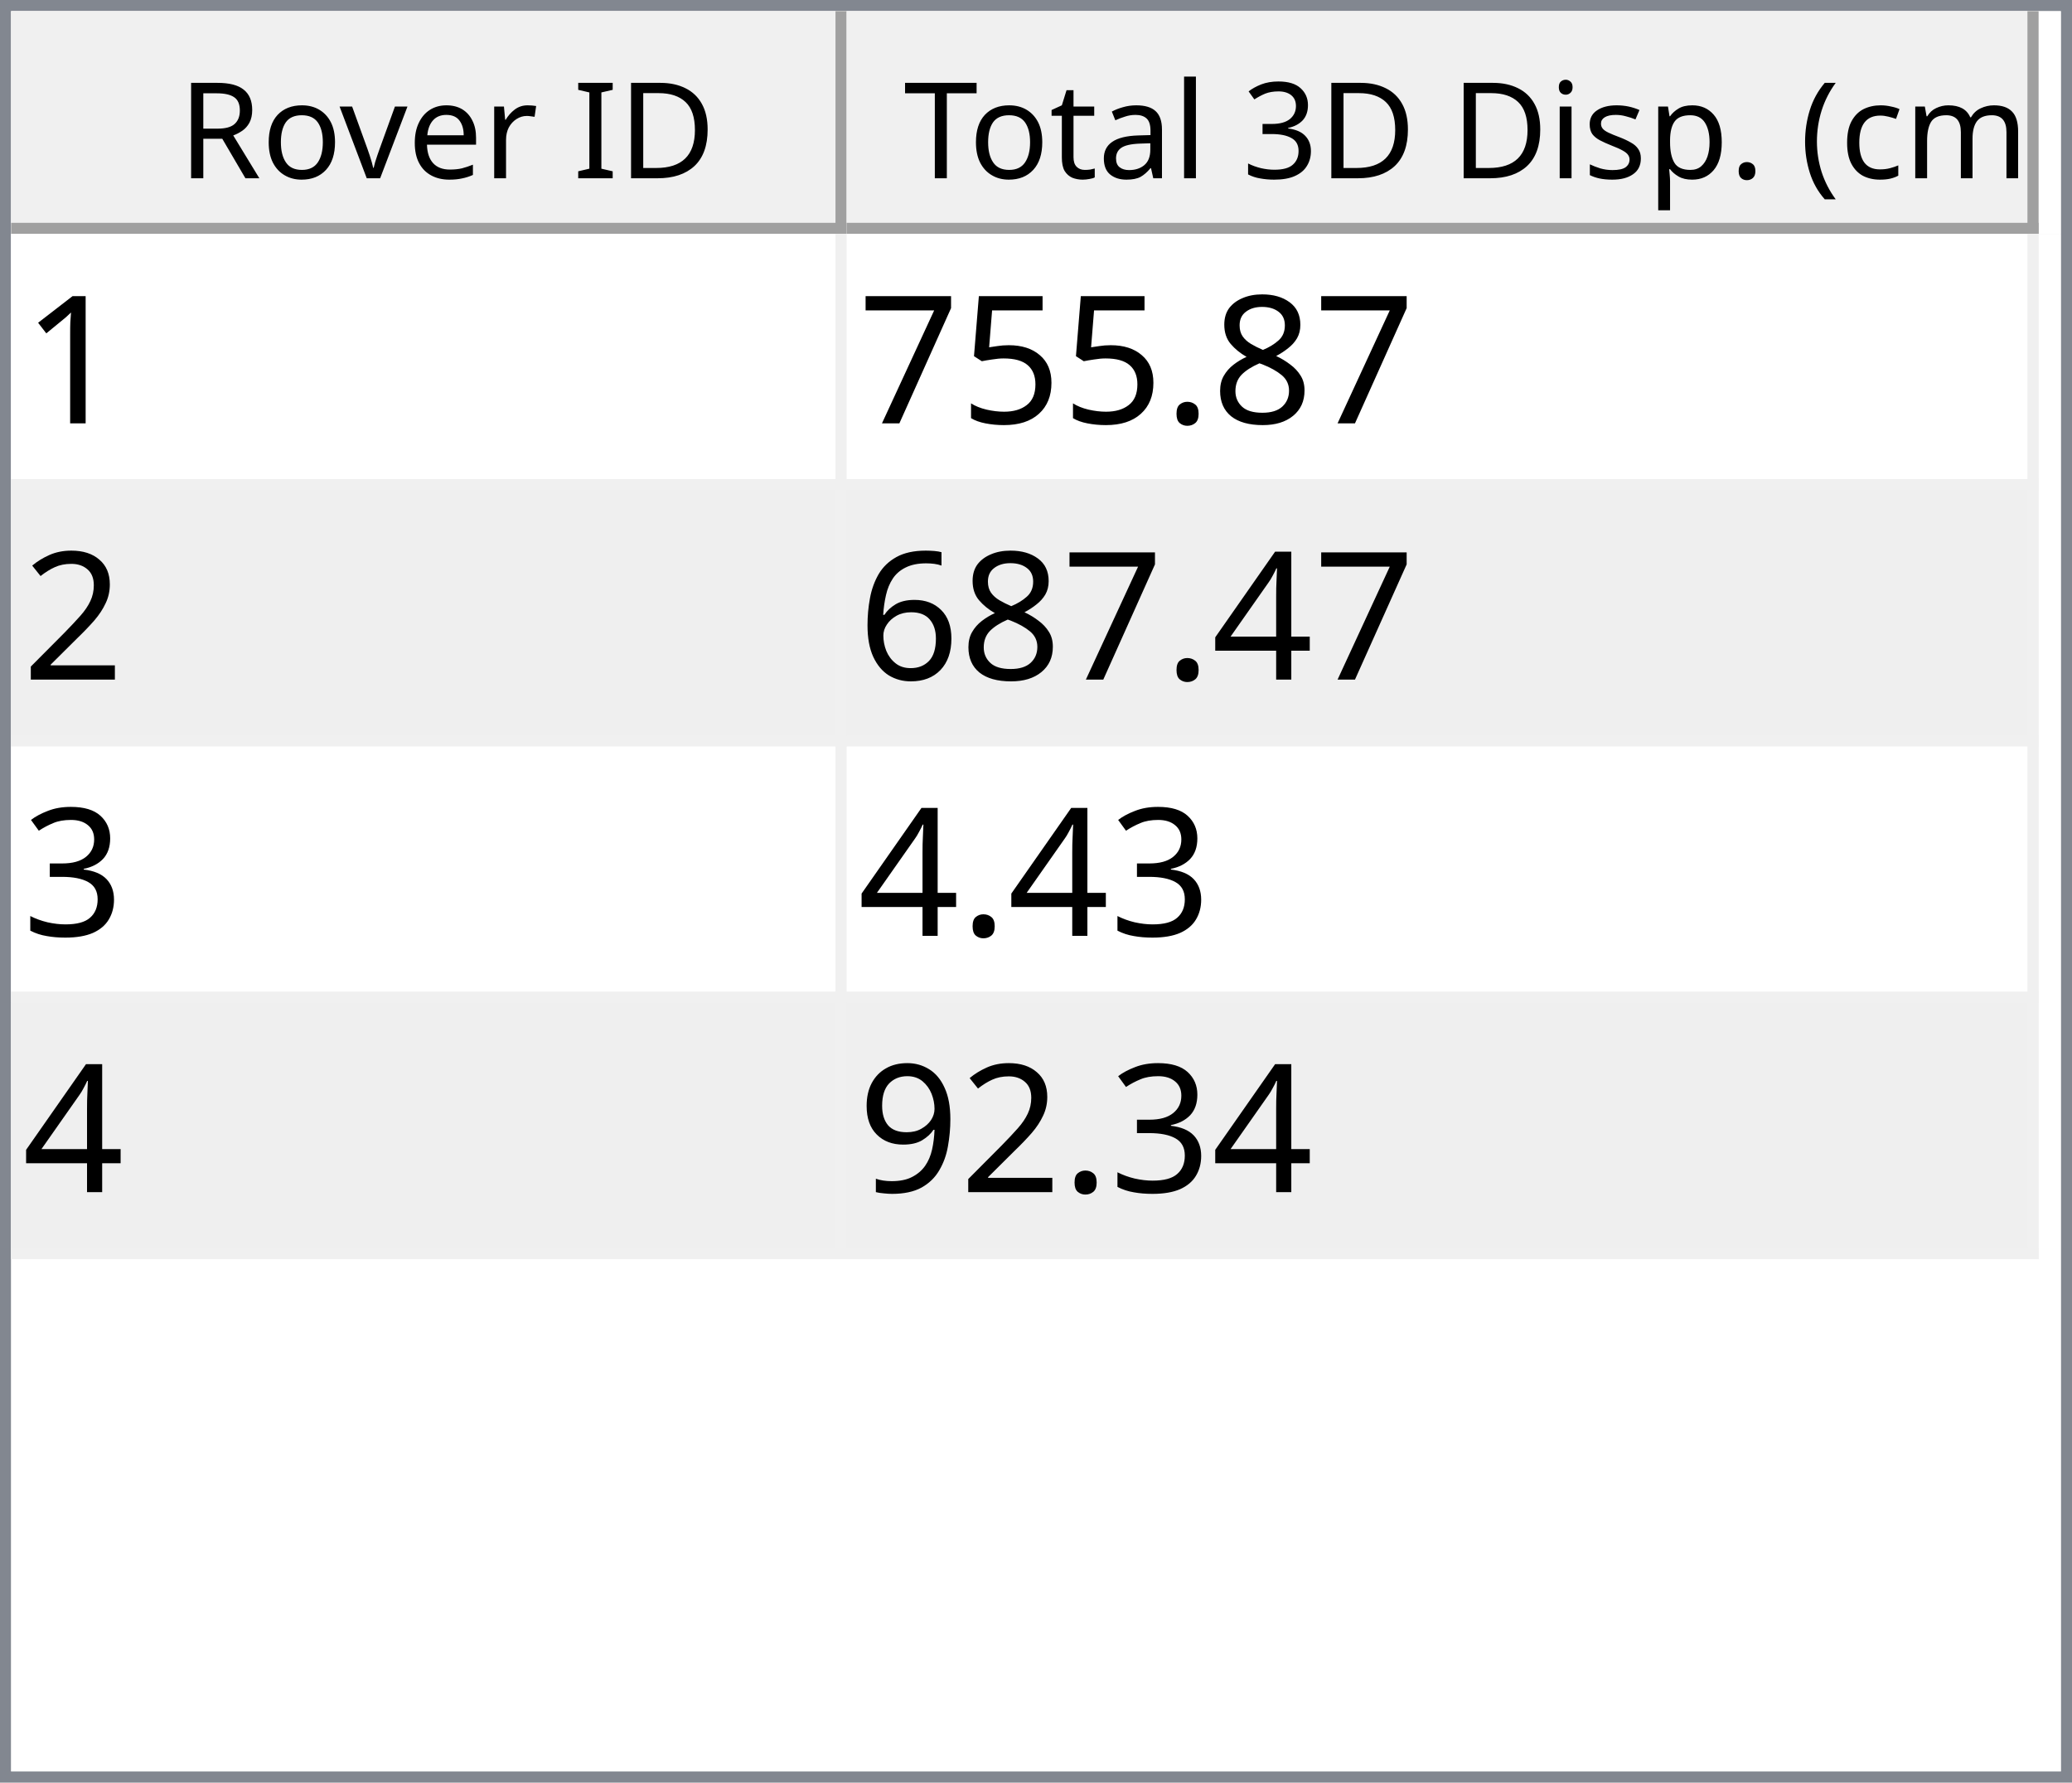
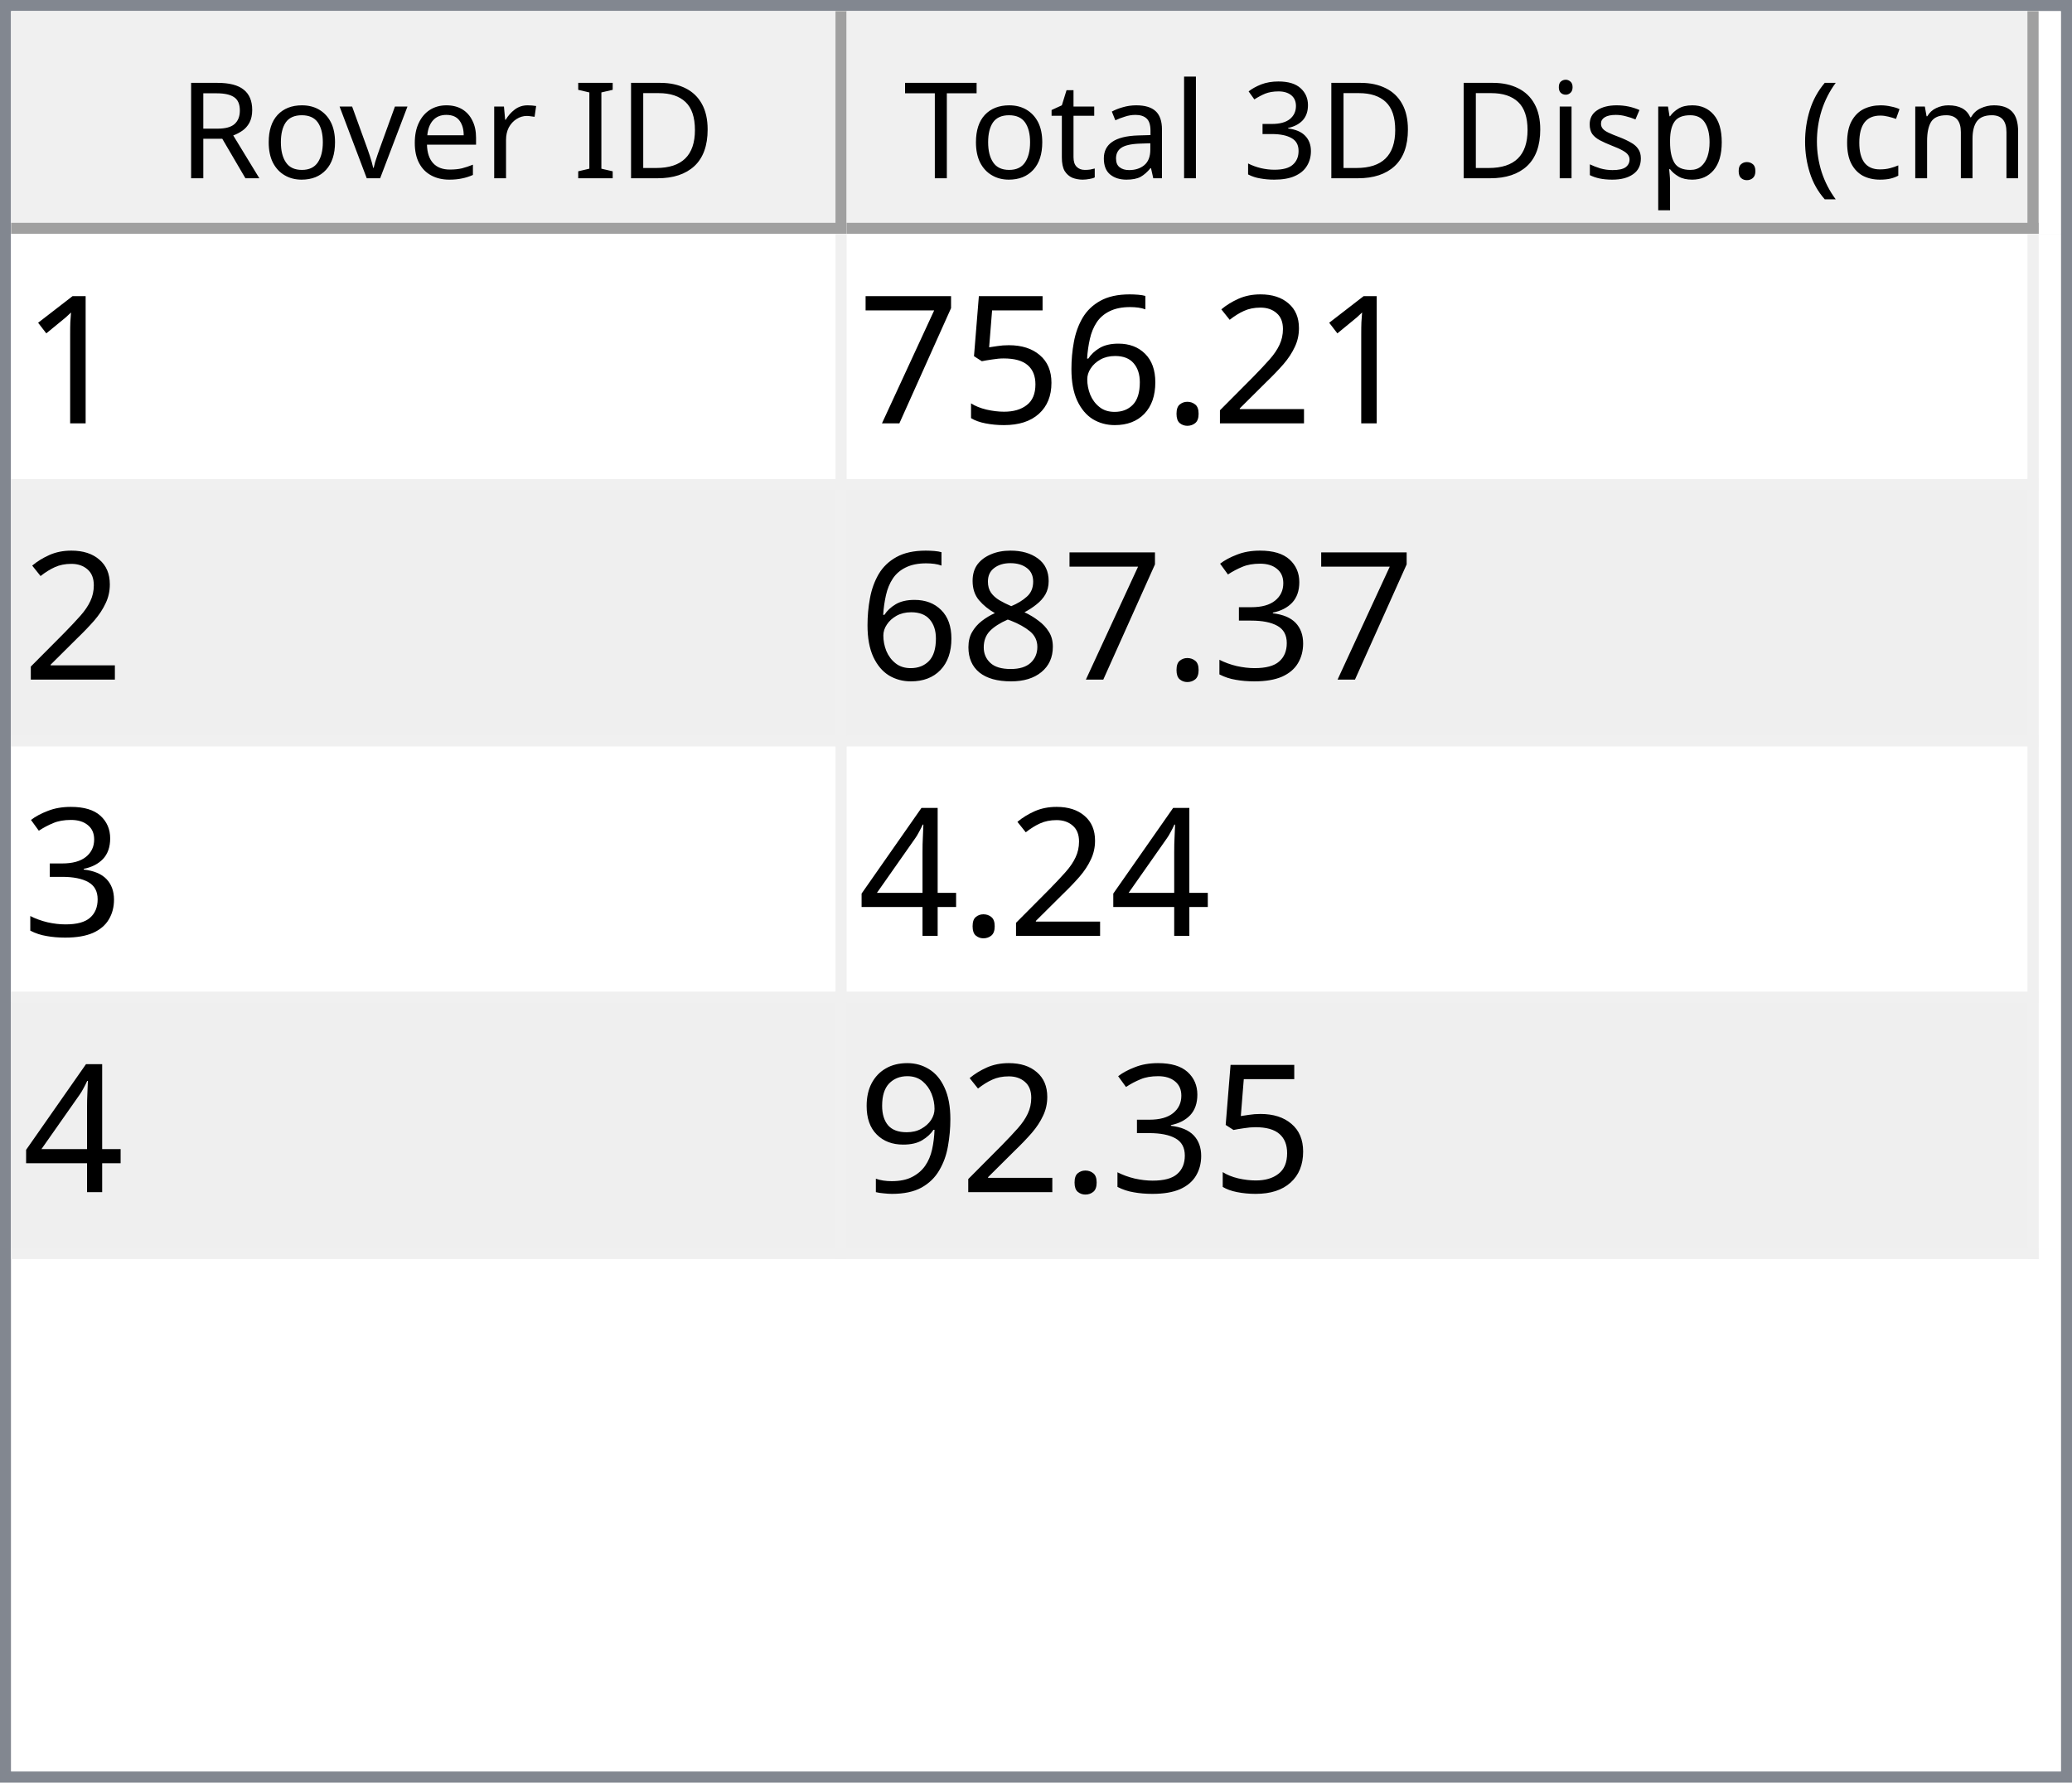
<svg xmlns="http://www.w3.org/2000/svg" style="fill-opacity:1; color-rendering:auto; color-interpolation:auto; text-rendering:auto; stroke:black; stroke-linecap:square; stroke-miterlimit:10; shape-rendering:auto; stroke-opacity:1; fill:black; stroke-dasharray:none; font-weight:normal; stroke-width:1; font-family:'Dialog'; font-style:normal; stroke-linejoin:miter; font-size:12px; stroke-dashoffset:0; image-rendering:auto;" width="186" height="160">
  <defs id="genericDefs" />
  <g>
    <defs id="defs1">
      <clipPath clipPathUnits="userSpaceOnUse" id="clipPath1">
        <path d="M0 0 L186 0 L186 160 L0 160 L0 0 Z" />
      </clipPath>
      <clipPath clipPathUnits="userSpaceOnUse" id="clipPath2">
        <path d="M0 0 L0 160 L186 160 L186 0 Z" />
      </clipPath>
      <clipPath clipPathUnits="userSpaceOnUse" id="clipPath3">
        <path d="M0 0 L0 20 L184 20 L184 0 Z" />
      </clipPath>
      <clipPath clipPathUnits="userSpaceOnUse" id="clipPath4">
        <path d="M0 0 L0 20 L75 20 L75 0 Z" />
      </clipPath>
      <clipPath clipPathUnits="userSpaceOnUse" id="clipPath5">
        <path d="M1 1 L1 19 L74 19 L74 1 Z" />
      </clipPath>
      <clipPath clipPathUnits="userSpaceOnUse" id="clipPath6">
        <path d="M0 0 L0 18 L73 18 L73 0 Z" />
      </clipPath>
      <clipPath clipPathUnits="userSpaceOnUse" id="clipPath7">
        <path d="M-0.5 -0.5 L-0.5 19.5 L74.5 19.5 L74.5 -0.5 Z" />
      </clipPath>
      <clipPath clipPathUnits="userSpaceOnUse" id="clipPath8">
        <path d="M0 0 L0 20 L107 20 L107 0 Z" />
      </clipPath>
      <clipPath clipPathUnits="userSpaceOnUse" id="clipPath9">
        <path d="M1 1 L1 19 L106 19 L106 1 Z" />
      </clipPath>
      <clipPath clipPathUnits="userSpaceOnUse" id="clipPath10">
        <path d="M0 0 L0 18 L105 18 L105 0 Z" />
      </clipPath>
      <clipPath clipPathUnits="userSpaceOnUse" id="clipPath11">
        <path d="M-0.5 -0.5 L-0.5 19.5 L106.5 19.5 L106.5 -0.5 Z" />
      </clipPath>
      <clipPath clipPathUnits="userSpaceOnUse" id="clipPath12">
        <path d="M0 0 L0 138 L184 138 L184 0 Z" />
      </clipPath>
      <clipPath clipPathUnits="userSpaceOnUse" id="clipPath13">
        <path d="M0 0 L0 92 L182 92 L182 0 Z" />
      </clipPath>
      <clipPath clipPathUnits="userSpaceOnUse" id="clipPath14">
        <path d="M-0.5 -0.5 L-0.5 91.5 L181.5 91.5 L181.5 -0.5 Z" />
      </clipPath>
      <clipPath clipPathUnits="userSpaceOnUse" id="clipPath15">
        <path d="M0 0 L0 22 L74 22 L74 0 Z" />
      </clipPath>
      <clipPath clipPathUnits="userSpaceOnUse" id="clipPath16">
        <path d="M0 0 L0 22 L106 22 L106 0 Z" />
      </clipPath>
      <font horiz-adv-x="64.551" id="font1">
        <font-face ascent="107.91" descent="25.098" units-per-em="100" style="font-style:normal; font-family:Segoe UI; font-weight:normal;" />
        <missing-glyph horiz-adv-x="64.551" d="M8.109 0 L8.109 68.266 L56.453 68.266 L56.453 0 L8.109 0 ZM15.328 7.234 L49.219 7.234 L49.219 61.031 L15.328 61.031 L15.328 7.234 Z" />
        <glyph unicode="D" horiz-adv-x="70.117" d="M9.188 0 L9.188 70.016 L28.516 70.016 Q65.531 70.016 65.531 35.891 Q65.531 19.672 55.25 9.836 Q44.969 0 27.734 0 L9.188 0 ZM17.391 62.594 L17.391 7.422 L27.828 7.422 Q41.609 7.422 49.273 14.797 Q56.938 22.172 56.938 35.688 Q56.938 62.594 28.328 62.594 L17.391 62.594 Z" />
        <glyph unicode="I" horiz-adv-x="26.611" d="M17.391 0 L9.188 0 L9.188 70.016 L17.391 70.016 L17.391 0 Z" />
        <glyph unicode=" " horiz-adv-x="27.393" d="" />
        <glyph unicode="r" horiz-adv-x="34.766" d="M34.188 41.891 Q32.078 43.5 28.125 43.5 Q23 43.5 19.555 38.672 Q16.109 33.844 16.109 25.484 L16.109 0 L8.109 0 L8.109 50 L16.109 50 L16.109 39.703 L16.312 39.703 Q18.016 44.969 21.531 47.922 Q25.047 50.875 29.391 50.875 Q32.516 50.875 34.188 50.203 L34.188 41.891 Z" />
        <glyph unicode="e" horiz-adv-x="52.295" d="M48.297 23 L12.984 23 Q13.188 14.656 17.484 10.109 Q21.781 5.562 29.297 5.562 Q37.75 5.562 44.828 11.141 L44.828 3.609 Q38.234 -1.172 27.391 -1.172 Q16.797 -1.172 10.742 5.641 Q4.688 12.453 4.688 24.812 Q4.688 36.469 11.305 43.82 Q17.922 51.172 27.734 51.172 Q37.547 51.172 42.922 44.828 Q48.297 38.484 48.297 27.203 L48.297 23 ZM40.094 29.781 Q40.047 36.719 36.75 40.578 Q33.453 44.438 27.594 44.438 Q21.922 44.438 17.969 40.383 Q14.016 36.328 13.094 29.781 L40.094 29.781 Z" />
        <glyph unicode="v" horiz-adv-x="47.9" d="M47.406 50 L27.484 0 L19.625 0 L0.688 50 L9.469 50 L22.172 13.672 Q23.578 9.672 23.922 6.688 L24.125 6.688 Q24.609 10.453 25.688 13.484 L38.969 50 L47.406 50 Z" />
        <glyph unicode="o" horiz-adv-x="58.594" d="M29 -1.172 Q17.922 -1.172 11.305 5.836 Q4.688 12.844 4.688 24.422 Q4.688 37.016 11.57 44.094 Q18.453 51.172 30.172 51.172 Q41.359 51.172 47.633 44.289 Q53.906 37.406 53.906 25.203 Q53.906 13.234 47.141 6.031 Q40.375 -1.172 29 -1.172 ZM29.594 44.438 Q21.875 44.438 17.383 39.188 Q12.891 33.938 12.891 24.703 Q12.891 15.828 17.43 10.695 Q21.969 5.562 29.594 5.562 Q37.359 5.562 41.531 10.594 Q45.703 15.625 45.703 24.906 Q45.703 34.281 41.531 39.359 Q37.359 44.438 29.594 44.438 Z" />
        <glyph unicode="R" horiz-adv-x="59.814" d="M59.375 0 L49.609 0 L37.891 19.625 Q36.281 22.359 34.766 24.289 Q33.25 26.219 31.664 27.438 Q30.078 28.656 28.25 29.219 Q26.422 29.781 24.125 29.781 L17.391 29.781 L17.391 0 L9.188 0 L9.188 70.016 L30.078 70.016 Q34.672 70.016 38.555 68.867 Q42.438 67.719 45.289 65.375 Q48.141 63.031 49.758 59.547 Q51.375 56.062 51.375 51.375 Q51.375 47.703 50.273 44.656 Q49.172 41.609 47.148 39.211 Q45.125 36.812 42.266 35.133 Q39.406 33.453 35.844 32.516 L35.844 32.328 Q37.594 31.547 38.891 30.547 Q40.188 29.547 41.359 28.18 Q42.531 26.812 43.68 25.078 Q44.828 23.344 46.234 21.047 L59.375 0 ZM17.391 62.594 L17.391 37.203 L28.516 37.203 Q31.594 37.203 34.203 38.133 Q36.812 39.062 38.719 40.797 Q40.625 42.531 41.703 45.047 Q42.781 47.562 42.781 50.688 Q42.781 56.297 39.141 59.445 Q35.5 62.594 28.609 62.594 L17.391 62.594 Z" />
        <glyph unicode=")" horiz-adv-x="30.176" d="M8.297 -15.922 L1.172 -15.922 Q16.406 2.344 16.406 26.812 Q16.406 51.469 1.078 70.016 L8.297 70.016 Q23.531 52.156 23.531 26.703 Q23.531 1.375 8.297 -15.922 Z" />
        <glyph unicode="m" horiz-adv-x="86.133" d="M79.109 0 L71.094 0 L71.094 28.719 Q71.094 37.016 68.531 40.727 Q65.969 44.438 59.906 44.438 Q54.781 44.438 51.195 39.75 Q47.609 35.062 47.609 28.516 L47.609 0 L39.594 0 L39.594 29.688 Q39.594 44.438 28.219 44.438 Q22.953 44.438 19.531 40.016 Q16.109 35.594 16.109 28.516 L16.109 0 L8.109 0 L8.109 50 L16.109 50 L16.109 42.094 L16.312 42.094 Q21.625 51.172 31.844 51.172 Q36.969 51.172 40.773 48.312 Q44.578 45.453 46 40.828 Q51.562 51.172 62.594 51.172 Q79.109 51.172 79.109 30.812 L79.109 0 Z" />
        <glyph unicode="c" horiz-adv-x="46.191" d="M42.188 2.297 Q36.422 -1.172 28.516 -1.172 Q17.828 -1.172 11.258 5.789 Q4.688 12.75 4.688 23.828 Q4.688 36.188 11.766 43.68 Q18.844 51.172 30.672 51.172 Q37.25 51.172 42.281 48.734 L42.281 40.531 Q36.719 44.438 30.375 44.438 Q22.703 44.438 17.797 38.945 Q12.891 33.453 12.891 24.516 Q12.891 15.719 17.508 10.641 Q22.125 5.562 29.891 5.562 Q36.422 5.562 42.188 9.906 L42.188 2.297 Z" />
        <glyph unicode="(" horiz-adv-x="30.176" d="M29.109 -15.922 L21.969 -15.922 Q6.844 1.375 6.844 26.703 Q6.844 52.156 21.969 70.016 L29.203 70.016 Q13.875 51.469 13.875 26.812 Q13.875 2.344 29.109 -15.922 Z" />
        <glyph unicode="." horiz-adv-x="21.68" d="M10.891 -1.078 Q8.641 -1.078 7.055 0.539 Q5.469 2.156 5.469 4.391 Q5.469 6.641 7.055 8.273 Q8.641 9.906 10.891 9.906 Q13.188 9.906 14.797 8.273 Q16.406 6.641 16.406 4.391 Q16.406 2.156 14.797 0.539 Q13.188 -1.078 10.891 -1.078 Z" />
        <glyph unicode="p" horiz-adv-x="58.789" d="M16.312 7.234 L16.109 7.234 L16.109 -23 L8.109 -23 L8.109 50 L16.109 50 L16.109 41.219 L16.312 41.219 Q22.219 51.172 33.594 51.172 Q43.266 51.172 48.688 44.461 Q54.109 37.75 54.109 26.469 Q54.109 13.922 48 6.375 Q41.891 -1.172 31.297 -1.172 Q21.578 -1.172 16.312 7.234 ZM16.109 27.391 L16.109 20.406 Q16.109 14.203 20.141 9.883 Q24.172 5.562 30.375 5.562 Q37.641 5.562 41.773 11.133 Q45.906 16.703 45.906 26.609 Q45.906 34.969 42.047 39.703 Q38.188 44.438 31.594 44.438 Q24.609 44.438 20.359 39.578 Q16.109 34.719 16.109 27.391 Z" />
        <glyph unicode="s" horiz-adv-x="42.432" d="M5.078 1.812 L5.078 10.406 Q11.625 5.562 19.484 5.562 Q30.031 5.562 30.031 12.594 Q30.031 14.594 29.125 15.992 Q28.219 17.391 26.68 18.461 Q25.141 19.531 23.07 20.383 Q21 21.234 18.609 22.172 Q15.281 23.484 12.766 24.828 Q10.25 26.172 8.57 27.859 Q6.891 29.547 6.031 31.695 Q5.172 33.844 5.172 36.719 Q5.172 40.234 6.789 42.945 Q8.406 45.656 11.086 47.484 Q13.766 49.312 17.211 50.242 Q20.656 51.172 24.312 51.172 Q30.812 51.172 35.938 48.922 L35.938 40.828 Q30.422 44.438 23.25 44.438 Q21 44.438 19.195 43.922 Q17.391 43.406 16.094 42.477 Q14.797 41.547 14.086 40.258 Q13.375 38.969 13.375 37.406 Q13.375 35.453 14.086 34.133 Q14.797 32.812 16.164 31.789 Q17.531 30.766 19.484 29.938 Q21.438 29.109 23.922 28.125 Q27.25 26.859 29.883 25.516 Q32.516 24.172 34.375 22.484 Q36.234 20.797 37.234 18.602 Q38.234 16.406 38.234 13.375 Q38.234 9.672 36.602 6.938 Q34.969 4.203 32.234 2.398 Q29.5 0.594 25.93 -0.289 Q22.359 -1.172 18.453 -1.172 Q10.75 -1.172 5.078 1.812 Z" />
        <glyph unicode="i" horiz-adv-x="24.219" d="M12.203 62.703 Q10.062 62.703 8.547 64.164 Q7.031 65.625 7.031 67.875 Q7.031 70.125 8.547 71.609 Q10.062 73.094 12.203 73.094 Q14.406 73.094 15.945 71.609 Q17.484 70.125 17.484 67.875 Q17.484 65.719 15.945 64.211 Q14.406 62.703 12.203 62.703 ZM16.109 0 L8.109 0 L8.109 50 L16.109 50 L16.109 0 Z" />
        <glyph unicode="3" horiz-adv-x="53.906" d="M46.531 19.828 Q46.531 15.094 44.75 11.211 Q42.969 7.328 39.719 4.57 Q36.469 1.812 31.93 0.297 Q27.391 -1.219 21.922 -1.219 Q11.922 -1.219 6 2.594 L6 11.188 Q13.094 5.609 22.219 5.609 Q25.875 5.609 28.828 6.539 Q31.781 7.469 33.906 9.227 Q36.031 10.984 37.18 13.477 Q38.328 15.969 38.328 19.094 Q38.328 32.812 18.797 32.812 L12.984 32.812 L12.984 39.594 L18.5 39.594 Q35.797 39.594 35.797 52.484 Q35.797 64.406 22.609 64.406 Q15.188 64.406 8.688 59.422 L8.688 67.188 Q15.375 71.188 24.609 71.188 Q29 71.188 32.57 69.969 Q36.141 68.75 38.68 66.555 Q41.219 64.359 42.609 61.281 Q44 58.203 44 54.5 Q44 40.672 30.031 36.719 L30.031 36.531 Q33.594 36.141 36.625 34.797 Q39.656 33.453 41.852 31.305 Q44.047 29.156 45.289 26.25 Q46.531 23.344 46.531 19.828 Z" />
        <glyph unicode="l" horiz-adv-x="24.219" d="M16.109 0 L8.109 0 L8.109 74.031 L16.109 74.031 L16.109 0 Z" />
        <glyph unicode="a" horiz-adv-x="50.879" d="M43.891 0 L35.891 0 L35.891 7.812 L35.688 7.812 Q30.469 -1.172 20.312 -1.172 Q12.844 -1.172 8.617 2.781 Q4.391 6.734 4.391 13.281 Q4.391 27.297 20.906 29.594 L35.891 31.688 Q35.891 44.438 25.594 44.438 Q16.547 44.438 9.281 38.281 L9.281 46.484 Q16.656 51.172 26.266 51.172 Q43.891 51.172 43.891 32.516 L43.891 0 ZM35.891 25.297 L23.828 23.641 Q18.266 22.859 15.43 20.875 Q12.594 18.891 12.594 13.875 Q12.594 10.203 15.211 7.883 Q17.828 5.562 22.172 5.562 Q28.125 5.562 32.008 9.742 Q35.891 13.922 35.891 20.312 L35.891 25.297 Z" />
        <glyph unicode="t" horiz-adv-x="33.887" d="M31.297 0.484 Q28.469 -1.078 23.828 -1.078 Q10.688 -1.078 10.688 13.578 L10.688 43.172 L2.094 43.172 L2.094 50 L10.688 50 L10.688 62.203 L18.703 64.797 L18.703 50 L31.297 50 L31.297 43.172 L18.703 43.172 L18.703 14.984 Q18.703 9.969 20.414 7.82 Q22.125 5.672 26.078 5.672 Q29.109 5.672 31.297 7.328 L31.297 0.484 Z" />
        <glyph unicode="T" horiz-adv-x="52.393" d="M50.594 62.594 L30.375 62.594 L30.375 0 L22.172 0 L22.172 62.594 L2 62.594 L2 70.016 L50.594 70.016 L50.594 62.594 Z" />
      </font>
      <font horiz-adv-x="75.0" id="font2">
        <font-face ascent="100.537" descent="21.973" units-per-em="100" style="font-style:normal; font-family:sans-serif; font-weight:normal;" />
        <missing-glyph horiz-adv-x="75.0" d="M12.5 0 L12.5 62.5 L62.5 62.5 L62.5 0 L12.5 0 ZM14.062 1.562 L60.938 1.562 L60.938 60.938 L14.062 60.938 L14.062 1.562 Z" />
        <glyph unicode="1" horiz-adv-x="55.615" d="M37.25 0 L28.469 0 L28.469 56 Q25.297 52.984 20.141 49.953 Q14.984 46.922 10.891 45.406 L10.891 53.906 Q18.266 57.375 23.781 62.305 Q29.297 67.234 31.594 71.875 L37.25 71.875 L37.25 0 Z" />
-         <glyph unicode="8" horiz-adv-x="55.615" d="M17.672 38.812 Q12.203 40.828 9.57 44.539 Q6.938 48.25 6.938 53.422 Q6.938 61.234 12.555 66.555 Q18.172 71.875 27.484 71.875 Q36.859 71.875 42.578 66.43 Q48.297 60.984 48.297 53.172 Q48.297 48.188 45.68 44.508 Q43.062 40.828 37.75 38.812 Q44.344 36.672 47.781 31.883 Q51.219 27.094 51.219 20.453 Q51.219 11.281 44.727 5.031 Q38.234 -1.219 27.641 -1.219 Q17.047 -1.219 10.547 5.055 Q4.047 11.328 4.047 20.703 Q4.047 27.688 7.594 32.398 Q11.141 37.109 17.672 38.812 ZM15.922 53.719 Q15.922 48.641 19.195 45.414 Q22.469 42.188 27.688 42.188 Q32.766 42.188 36.016 45.383 Q39.266 48.578 39.266 53.219 Q39.266 58.062 35.914 61.359 Q32.562 64.656 27.594 64.656 Q22.562 64.656 19.242 61.43 Q15.922 58.203 15.922 53.719 ZM13.094 20.656 Q13.094 16.891 14.875 13.375 Q16.656 9.859 20.172 7.93 Q23.688 6 27.734 6 Q34.031 6 38.133 10.055 Q42.234 14.109 42.234 20.359 Q42.234 26.703 38.016 30.859 Q33.797 35.016 27.438 35.016 Q21.234 35.016 17.164 30.914 Q13.094 26.812 13.094 20.656 Z" />
+         <glyph unicode="2" horiz-adv-x="55.615" d="M50.344 8.453 L50.344 0 L3.031 0 Q2.938 3.172 4.047 6.109 Q5.859 10.938 9.836 15.625 Q13.812 20.312 21.344 26.469 Q33.016 36.031 37.117 41.625 Q41.219 47.219 41.219 52.203 Q41.219 57.422 37.477 61.008 Q33.734 64.594 27.734 64.594 Q21.391 64.594 17.578 60.789 Q13.766 56.984 13.719 50.25 L4.688 51.172 Q5.609 61.281 11.664 66.578 Q17.719 71.875 27.938 71.875 Q38.234 71.875 44.242 66.164 Q50.25 60.453 50.25 52 Q50.25 47.703 48.492 43.555 Q46.734 39.406 42.656 34.812 Q38.578 30.219 29.109 22.219 Q21.188 15.578 18.945 13.211 Q16.703 10.844 15.234 8.453 L50.344 8.453 Z" />
        <glyph unicode="." horiz-adv-x="27.783" d="M9.078 0 L9.078 10.016 L19.094 10.016 L19.094 0 L9.078 0 Z" />
+         <glyph unicode="6" horiz-adv-x="55.615" d="M49.75 54.047 L41.016 53.375 Q39.844 58.547 37.703 60.891 Q34.125 64.656 28.906 64.656 Q24.703 64.656 21.531 62.312 Q17.391 59.281 14.992 53.469 Q12.594 47.656 12.5 36.922 Q15.672 41.75 20.266 44.094 Q24.859 46.438 29.891 46.438 Q38.672 46.438 44.852 39.969 Q51.031 33.5 51.031 23.25 Q51.031 16.5 48.125 10.719 Q45.219 4.938 40.141 1.859 Q35.062 -1.219 28.609 -1.219 Q17.625 -1.219 10.695 6.859 Q3.766 14.938 3.766 33.5 Q3.766 54.25 11.422 63.672 Q18.109 71.875 29.438 71.875 Q37.891 71.875 43.289 67.141 Q48.688 62.406 49.75 54.047 ZM13.875 23.188 Q13.875 18.656 15.797 14.508 Q17.719 10.359 21.188 8.18 Q24.656 6 28.469 6 Q34.031 6 38.039 10.492 Q42.047 14.984 42.047 22.703 Q42.047 30.125 38.086 34.398 Q34.125 38.672 28.125 38.672 Q22.172 38.672 18.023 34.398 Q13.875 30.125 13.875 23.188 Z" />
        <glyph unicode="5" horiz-adv-x="55.615" d="M4.156 18.75 L13.375 19.531 Q14.406 12.797 18.141 9.398 Q21.875 6 27.156 6 Q33.5 6 37.891 10.789 Q42.281 15.578 42.281 23.484 Q42.281 31 38.062 35.352 Q33.844 39.703 27 39.703 Q22.75 39.703 19.336 37.773 Q15.922 35.844 13.969 32.766 L5.719 33.844 L12.641 70.609 L48.25 70.609 L48.25 62.203 L19.672 62.203 L15.828 42.969 Q22.266 47.469 29.344 47.469 Q38.719 47.469 45.164 40.969 Q51.609 34.469 51.609 24.266 Q51.609 14.547 45.953 7.469 Q39.062 -1.219 27.156 -1.219 Q17.391 -1.219 11.211 4.25 Q5.031 9.719 4.156 18.75 Z" />
        <glyph unicode="7" horiz-adv-x="55.615" d="M4.734 62.203 L4.734 70.656 L51.078 70.656 L51.078 63.812 Q44.234 56.547 37.523 44.484 Q30.812 32.422 27.156 19.672 Q24.516 10.688 23.781 0 L14.75 0 Q14.891 8.453 18.062 20.414 Q21.234 32.375 27.172 43.484 Q33.109 54.594 39.797 62.203 L4.734 62.203 Z" />
-         <glyph unicode="2" horiz-adv-x="55.615" d="M50.344 8.453 L50.344 0 L3.031 0 Q2.938 3.172 4.047 6.109 Q5.859 10.938 9.836 15.625 Q13.812 20.312 21.344 26.469 Q33.016 36.031 37.117 41.625 Q41.219 47.219 41.219 52.203 Q41.219 57.422 37.477 61.008 Q33.734 64.594 27.734 64.594 Q21.391 64.594 17.578 60.789 Q13.766 56.984 13.719 50.25 L4.688 51.172 Q5.609 61.281 11.664 66.578 Q17.719 71.875 27.938 71.875 Q38.234 71.875 44.242 66.164 Q50.25 60.453 50.25 52 Q50.25 47.703 48.492 43.555 Q46.734 39.406 42.656 34.812 Q38.578 30.219 29.109 22.219 Q21.188 15.578 18.945 13.211 Q16.703 10.844 15.234 8.453 L50.344 8.453 Z" />
+         <glyph unicode="3" horiz-adv-x="55.615" d="M4.203 18.891 L12.984 20.062 Q14.5 12.594 18.141 9.297 Q21.781 6 27 6 Q33.203 6 37.477 10.297 Q41.75 14.594 41.75 20.953 Q41.75 27 37.797 30.93 Q33.844 34.859 27.734 34.859 Q25.25 34.859 21.531 33.891 L22.516 41.609 Q23.391 41.5 23.922 41.5 Q29.547 41.5 34.039 44.43 Q38.531 47.359 38.531 53.469 Q38.531 58.297 35.258 61.477 Q31.984 64.656 26.812 64.656 Q21.688 64.656 18.266 61.43 Q14.844 58.203 13.875 51.766 L5.078 53.328 Q6.688 62.156 12.398 67.016 Q18.109 71.875 26.609 71.875 Q32.469 71.875 37.398 69.359 Q42.328 66.844 44.945 62.5 Q47.562 58.156 47.562 53.266 Q47.562 48.641 45.07 44.828 Q42.578 41.016 37.703 38.766 Q44.047 37.312 47.562 32.695 Q51.078 28.078 51.078 21.141 Q51.078 11.766 44.242 5.25 Q37.406 -1.266 26.953 -1.266 Q17.531 -1.266 11.305 4.352 Q5.078 9.969 4.203 18.891 Z" />
+         <glyph unicode="8" horiz-adv-x="55.615" d="M17.672 38.812 Q12.203 40.828 9.57 44.539 Q6.938 48.25 6.938 53.422 Q6.938 61.234 12.555 66.555 Q18.172 71.875 27.484 71.875 Q36.859 71.875 42.578 66.43 Q48.297 60.984 48.297 53.172 Q48.297 48.188 45.68 44.508 Q43.062 40.828 37.75 38.812 Q44.344 36.672 47.781 31.883 Q51.219 27.094 51.219 20.453 Q51.219 11.281 44.727 5.031 Q38.234 -1.219 27.641 -1.219 Q17.047 -1.219 10.547 5.055 Q4.047 11.328 4.047 20.703 Q4.047 27.688 7.594 32.398 Q11.141 37.109 17.672 38.812 ZM15.922 53.719 Q15.922 48.641 19.195 45.414 Q22.469 42.188 27.688 42.188 Q32.766 42.188 36.016 45.383 Q39.266 48.578 39.266 53.219 Q39.266 58.062 35.914 61.359 Q32.562 64.656 27.594 64.656 Q22.562 64.656 19.242 61.43 Q15.922 58.203 15.922 53.719 ZM13.094 20.656 Q13.094 16.891 14.875 13.375 Q16.656 9.859 20.172 7.93 Q23.688 6 27.734 6 Q34.031 6 38.133 10.055 Q42.234 14.109 42.234 20.359 Q42.234 26.703 38.016 30.859 Q33.797 35.016 27.438 35.016 Q21.234 35.016 17.164 30.914 Q13.094 26.812 13.094 20.656 Z" />
        <glyph unicode="4" horiz-adv-x="55.615" d="M32.328 0 L32.328 17.141 L1.266 17.141 L1.266 25.203 L33.938 71.578 L41.109 71.578 L41.109 25.203 L50.781 25.203 L50.781 17.141 L41.109 17.141 L41.109 0 L32.328 0 ZM32.328 25.203 L32.328 57.469 L9.906 25.203 L32.328 25.203 Z" />
-         <glyph unicode="6" horiz-adv-x="55.615" d="M49.75 54.047 L41.016 53.375 Q39.844 58.547 37.703 60.891 Q34.125 64.656 28.906 64.656 Q24.703 64.656 21.531 62.312 Q17.391 59.281 14.992 53.469 Q12.594 47.656 12.5 36.922 Q15.672 41.75 20.266 44.094 Q24.859 46.438 29.891 46.438 Q38.672 46.438 44.852 39.969 Q51.031 33.5 51.031 23.25 Q51.031 16.5 48.125 10.719 Q45.219 4.938 40.141 1.859 Q35.062 -1.219 28.609 -1.219 Q17.625 -1.219 10.695 6.859 Q3.766 14.938 3.766 33.5 Q3.766 54.25 11.422 63.672 Q18.109 71.875 29.438 71.875 Q37.891 71.875 43.289 67.141 Q48.688 62.406 49.75 54.047 ZM13.875 23.188 Q13.875 18.656 15.797 14.508 Q17.719 10.359 21.188 8.18 Q24.656 6 28.469 6 Q34.031 6 38.039 10.492 Q42.047 14.984 42.047 22.703 Q42.047 30.125 38.086 34.398 Q34.125 38.672 28.125 38.672 Q22.172 38.672 18.023 34.398 Q13.875 30.125 13.875 23.188 Z" />
-         <glyph unicode="3" horiz-adv-x="55.615" d="M4.203 18.891 L12.984 20.062 Q14.5 12.594 18.141 9.297 Q21.781 6 27 6 Q33.203 6 37.477 10.297 Q41.75 14.594 41.75 20.953 Q41.75 27 37.797 30.93 Q33.844 34.859 27.734 34.859 Q25.25 34.859 21.531 33.891 L22.516 41.609 Q23.391 41.5 23.922 41.5 Q29.547 41.5 34.039 44.43 Q38.531 47.359 38.531 53.469 Q38.531 58.297 35.258 61.477 Q31.984 64.656 26.812 64.656 Q21.688 64.656 18.266 61.43 Q14.844 58.203 13.875 51.766 L5.078 53.328 Q6.688 62.156 12.398 67.016 Q18.109 71.875 26.609 71.875 Q32.469 71.875 37.398 69.359 Q42.328 66.844 44.945 62.5 Q47.562 58.156 47.562 53.266 Q47.562 48.641 45.07 44.828 Q42.578 41.016 37.703 38.766 Q44.047 37.312 47.562 32.695 Q51.078 28.078 51.078 21.141 Q51.078 11.766 44.242 5.25 Q37.406 -1.266 26.953 -1.266 Q17.531 -1.266 11.305 4.352 Q5.078 9.969 4.203 18.891 Z" />
        <glyph unicode="9" horiz-adv-x="55.615" d="M5.469 16.547 L13.922 17.328 Q14.984 11.375 18.016 8.688 Q21.047 6 25.781 6 Q29.828 6 32.883 7.859 Q35.938 9.719 37.891 12.82 Q39.844 15.922 41.164 21.195 Q42.484 26.469 42.484 31.938 Q42.484 32.516 42.438 33.688 Q39.797 29.5 35.234 26.883 Q30.672 24.266 25.344 24.266 Q16.453 24.266 10.305 30.711 Q4.156 37.156 4.156 47.703 Q4.156 58.594 10.578 65.234 Q17 71.875 26.656 71.875 Q33.641 71.875 39.43 68.117 Q45.219 64.359 48.219 57.398 Q51.219 50.438 51.219 37.25 Q51.219 23.531 48.242 15.406 Q45.266 7.281 39.383 3.031 Q33.5 -1.219 25.594 -1.219 Q17.188 -1.219 11.867 3.445 Q6.547 8.109 5.469 16.547 ZM41.453 48.141 Q41.453 55.719 37.43 60.156 Q33.406 64.594 27.734 64.594 Q21.875 64.594 17.531 59.812 Q13.188 55.031 13.188 47.406 Q13.188 40.578 17.312 36.305 Q21.438 32.031 27.484 32.031 Q33.594 32.031 37.523 36.305 Q41.453 40.578 41.453 48.141 Z" />
      </font>
    </defs>
    <g style="fill:white; stroke:white;">
      <rect x="0" y="0" width="186" style="clip-path:url(#clipPath1); stroke:none;" height="160" />
    </g>
    <g style="fill:white; text-rendering:optimizeSpeed; color-rendering:optimizeSpeed; image-rendering:optimizeSpeed; shape-rendering:crispEdges; stroke:white; color-interpolation:sRGB;">
      <rect x="0" width="186" height="160" y="0" style="stroke:none;" />
      <path style="stroke:none;" d="M0 160 L186 160 L186 0 L0 0 Z" />
    </g>
    <g style="fill:rgb(240,240,240); font-family:'Segoe UI'; stroke:rgb(240,240,240);">
      <rect x="0" y="0" width="186" style="clip-path:url(#clipPath2); stroke:none;" height="160" />
    </g>
    <g style="fill:rgb(130,135,144); font-family:'Segoe UI'; stroke:rgb(130,135,144);">
      <path d="M0 0 L186 0 L186 160 L0 160 L0 0 ZM1 1 L185 1 L185 159 L1 159 L1 1 Z" style="fill-rule:evenodd; clip-path:url(#clipPath2); stroke:none;" />
    </g>
    <g style="fill:white; font-family:'Segoe UI'; stroke:white;" transform="translate(1,1)">
      <rect x="0" y="0" width="184" style="clip-path:url(#clipPath3); stroke:none;" height="20" />
    </g>
    <g style="fill:rgb(240,240,240); font-family:'Segoe UI'; stroke:rgb(240,240,240);" transform="translate(1,1)">
      <rect x="0" y="0" width="75" style="clip-path:url(#clipPath4); stroke:none;" height="20" />
    </g>
    <g style="font-family:'Segoe UI';" transform="translate(2,2)">
      <text x="14" xml:space="preserve" y="14" style="clip-path:url(#clipPath6); stroke:none;">Rover ID</text>
    </g>
    <g style="fill:rgb(160,160,160); font-family:'Segoe UI'; stroke:rgb(160,160,160); stroke-linejoin:bevel;" transform="translate(1.5,1.5)">
      <line x1="74" x2="74" y1="0" style="fill:none; clip-path:url(#clipPath7);" y2="19" />
    </g>
    <g style="fill:rgb(160,160,160); font-family:'Segoe UI'; stroke:rgb(160,160,160); stroke-linejoin:bevel;" transform="matrix(1,0,0,1,1,1) translate(0.5,0.5)">
      <line x1="0" x2="74" y1="19" style="fill:none; clip-path:url(#clipPath7);" y2="19" />
    </g>
    <g style="fill:rgb(240,240,240); font-family:'Segoe UI'; stroke:rgb(240,240,240);" transform="translate(76,1)">
      <rect x="0" y="0" width="107" style="clip-path:url(#clipPath8); stroke:none;" height="20" />
    </g>
    <g style="font-family:'Segoe UI';" transform="translate(77,2)">
      <text x="1" xml:space="preserve" y="14" style="clip-path:url(#clipPath10); stroke:none;"> Total 3D Disp. (cm)</text>
    </g>
    <g style="fill:rgb(160,160,160); font-family:'Segoe UI'; stroke:rgb(160,160,160); stroke-linejoin:bevel;" transform="translate(76.5,1.5)">
      <line x1="106" x2="106" y1="0" style="fill:none; clip-path:url(#clipPath11);" y2="19" />
    </g>
    <g style="fill:rgb(160,160,160); font-family:'Segoe UI'; stroke:rgb(160,160,160); stroke-linejoin:bevel;" transform="matrix(1,0,0,1,76,1) translate(0.5,0.5)">
      <line x1="0" x2="106" y1="19" style="fill:none; clip-path:url(#clipPath11);" y2="19" />
    </g>
    <g style="fill:white; font-family:'Segoe UI'; stroke:white;" transform="translate(1,21)">
      <rect x="0" y="0" width="184" style="clip-path:url(#clipPath12); stroke:none;" height="138" />
    </g>
    <g style="fill:rgb(240,240,240); font-size:16px; font-family:sans-serif; stroke:rgb(240,240,240);" transform="translate(1,21)">
      <rect x="0" y="0" width="182" style="clip-path:url(#clipPath13); stroke:none;" height="92" />
      <line transform="translate(0.5,0.5)" x1="0" x2="181" y1="22" style="clip-path:url(#clipPath14); fill:none; stroke-linejoin:bevel;" y2="22" />
    </g>
    <g transform="matrix(1,0,0,1,1,21) translate(0.5,0.5)" style="fill:rgb(240,240,240); font-size:16px; font-family:sans-serif; stroke:rgb(240,240,240); stroke-linejoin:bevel;">
      <line x1="0" x2="181" y1="45" style="fill:none; clip-path:url(#clipPath14);" y2="45" />
    </g>
    <g transform="matrix(1,0,0,1,1,21) translate(0.5,0.5)" style="fill:rgb(240,240,240); font-size:16px; font-family:sans-serif; stroke:rgb(240,240,240); stroke-linejoin:bevel;">
      <line x1="0" x2="181" y1="68" style="fill:none; clip-path:url(#clipPath14);" y2="68" />
    </g>
    <g transform="matrix(1,0,0,1,1,21) translate(0.5,0.5)" style="fill:rgb(240,240,240); font-size:16px; font-family:sans-serif; stroke:rgb(240,240,240); stroke-linejoin:bevel;">
      <line x1="0" x2="181" y1="91" style="fill:none; clip-path:url(#clipPath14);" y2="91" />
    </g>
    <g transform="matrix(1,0,0,1,1,21) translate(0.5,0.5)" style="fill:rgb(240,240,240); font-size:16px; font-family:sans-serif; stroke:rgb(240,240,240); stroke-linejoin:bevel;">
      <line x1="74" x2="74" y1="0" style="fill:none; clip-path:url(#clipPath14);" y2="91" />
    </g>
    <g transform="matrix(1,0,0,1,1,21) translate(0.5,0.5)" style="fill:rgb(240,240,240); font-size:16px; font-family:sans-serif; stroke:rgb(240,240,240); stroke-linejoin:bevel;">
      <line x1="181" x2="181" y1="0" style="fill:none; clip-path:url(#clipPath14);" y2="91" />
    </g>
    <g style="fill:white; font-size:16px; font-family:sans-serif; stroke:white;" transform="matrix(1,0,0,1,1,21)">
      <rect x="0" y="0" width="74" style="clip-path:url(#clipPath15); stroke:none;" height="22" />
      <text x="1" y="17" style="fill:black; clip-path:url(#clipPath15); stroke:none;" xml:space="preserve">1</text>
    </g>
    <g style="fill:white; font-size:16px; font-family:sans-serif; stroke:white;" transform="matrix(1,0,0,1,1,21) translate(75,0)">
      <rect x="0" y="0" width="106" style="clip-path:url(#clipPath16); stroke:none;" height="22" />
-       <text x="1" y="17" style="fill:black; clip-path:url(#clipPath16); stroke:none;" xml:space="preserve">755.87</text>
+       <text x="1" y="17" style="fill:black; clip-path:url(#clipPath16); stroke:none;" xml:space="preserve">756.21</text>
    </g>
    <g style="fill:rgb(239,239,239); font-size:16px; font-family:sans-serif; stroke:rgb(239,239,239);" transform="matrix(1,0,0,1,1,21) translate(0,23)">
      <rect x="0" y="0" width="74" style="clip-path:url(#clipPath15); stroke:none;" height="22" />
      <text x="1" y="17" style="fill:black; clip-path:url(#clipPath15); stroke:none;" xml:space="preserve">2</text>
    </g>
    <g style="fill:rgb(239,239,239); font-size:16px; font-family:sans-serif; stroke:rgb(239,239,239);" transform="matrix(1,0,0,1,1,21) translate(75,23)">
      <rect x="0" y="0" width="106" style="clip-path:url(#clipPath16); stroke:none;" height="22" />
-       <text x="1" y="17" style="fill:black; clip-path:url(#clipPath16); stroke:none;" xml:space="preserve">687.47</text>
+       <text x="1" y="17" style="fill:black; clip-path:url(#clipPath16); stroke:none;" xml:space="preserve">687.37</text>
    </g>
    <g style="fill:white; font-size:16px; font-family:sans-serif; stroke:white;" transform="matrix(1,0,0,1,1,21) translate(0,46)">
      <rect x="0" y="0" width="74" style="clip-path:url(#clipPath15); stroke:none;" height="22" />
      <text x="1" y="17" style="fill:black; clip-path:url(#clipPath15); stroke:none;" xml:space="preserve">3</text>
    </g>
    <g style="fill:white; font-size:16px; font-family:sans-serif; stroke:white;" transform="matrix(1,0,0,1,1,21) translate(75,46)">
      <rect x="0" y="0" width="106" style="clip-path:url(#clipPath16); stroke:none;" height="22" />
-       <text x="1" y="17" style="fill:black; clip-path:url(#clipPath16); stroke:none;" xml:space="preserve">4.43</text>
+       <text x="1" y="17" style="fill:black; clip-path:url(#clipPath16); stroke:none;" xml:space="preserve">4.24</text>
    </g>
    <g style="fill:rgb(239,239,239); font-size:16px; font-family:sans-serif; stroke:rgb(239,239,239);" transform="matrix(1,0,0,1,1,21) translate(0,69)">
      <rect x="0" y="0" width="74" style="clip-path:url(#clipPath15); stroke:none;" height="22" />
      <text x="1" y="17" style="fill:black; clip-path:url(#clipPath15); stroke:none;" xml:space="preserve">4</text>
    </g>
    <g style="fill:rgb(239,239,239); font-size:16px; font-family:sans-serif; stroke:rgb(239,239,239);" transform="matrix(1,0,0,1,1,21) translate(75,69)">
      <rect x="0" y="0" width="106" style="clip-path:url(#clipPath16); stroke:none;" height="22" />
-       <text x="1" y="17" style="fill:black; clip-path:url(#clipPath16); stroke:none;" xml:space="preserve">92.34</text>
+       <text x="1" y="17" style="fill:black; clip-path:url(#clipPath16); stroke:none;" xml:space="preserve">92.35</text>
    </g>
  </g>
</svg>
